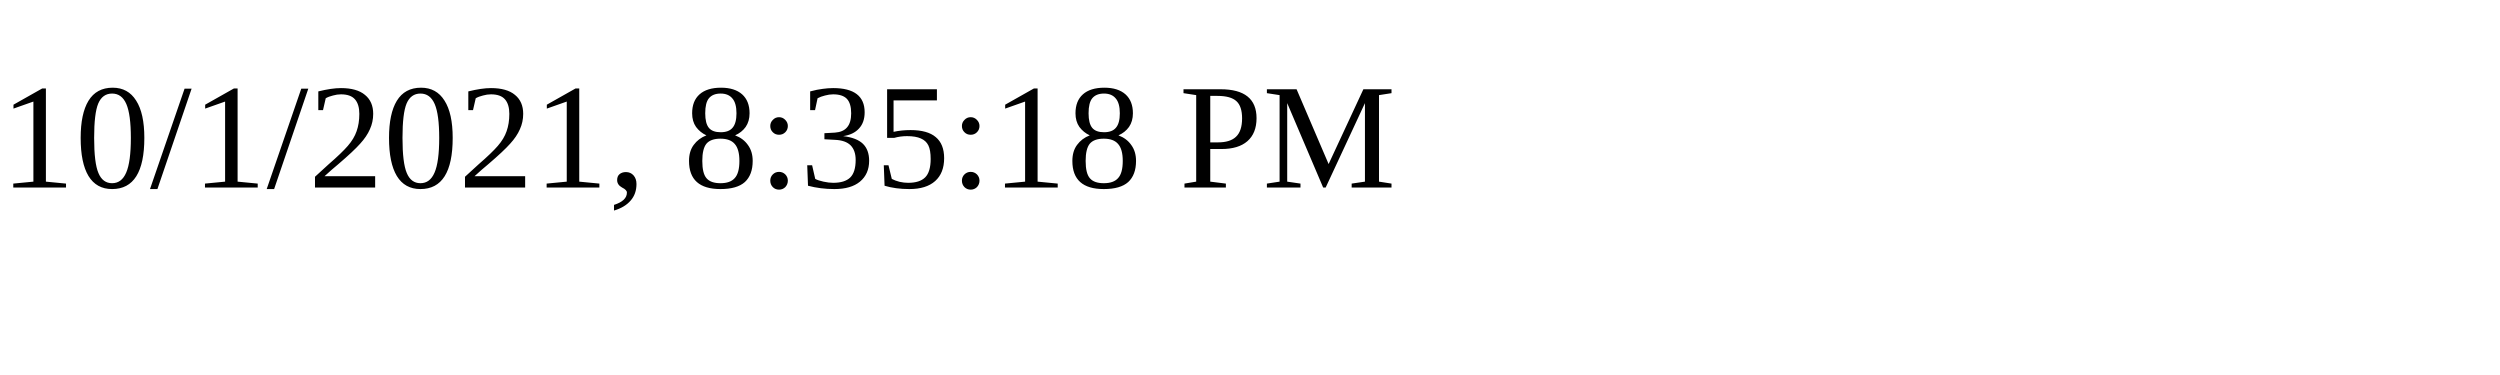
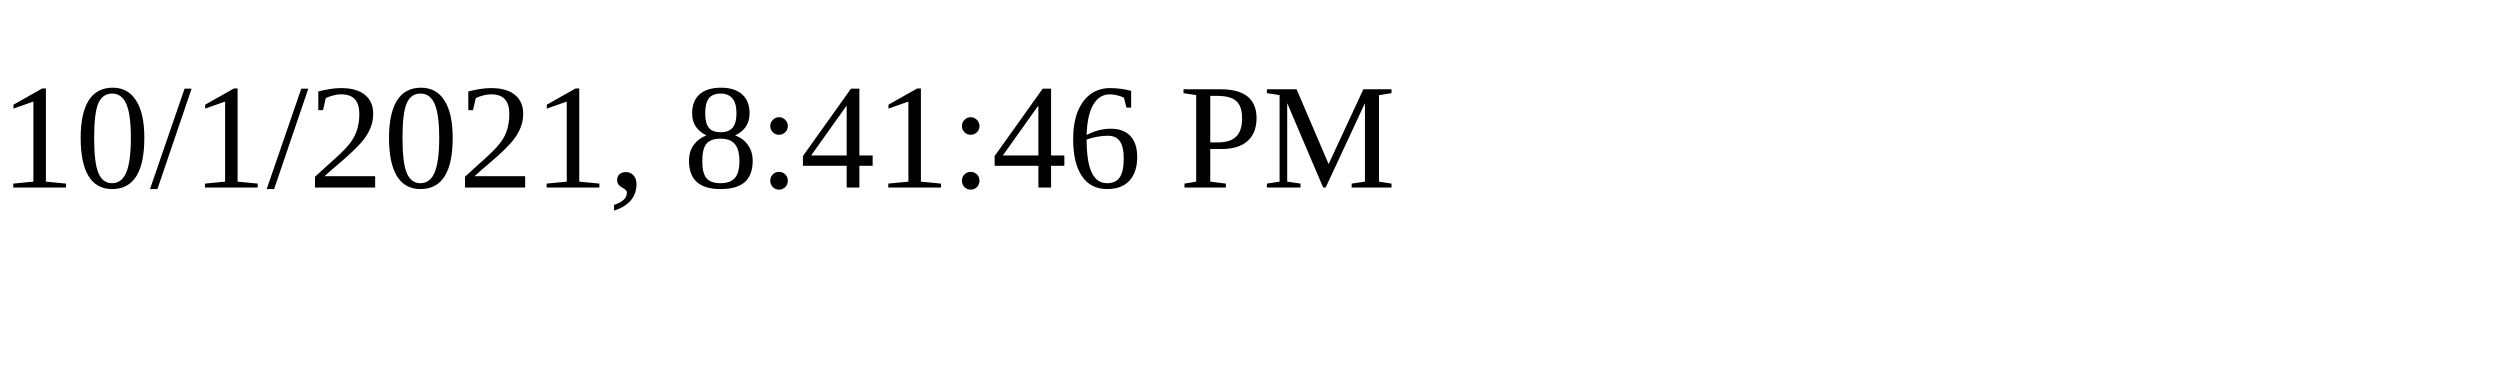
<svg xmlns="http://www.w3.org/2000/svg" height="30" width="200">
-   <text x="0" y="15">10/1/2021, 8:35:18 PM</text>
+   <text x="0" y="15">10/1/2021, 8:41:46 PM</text>
</svg>
